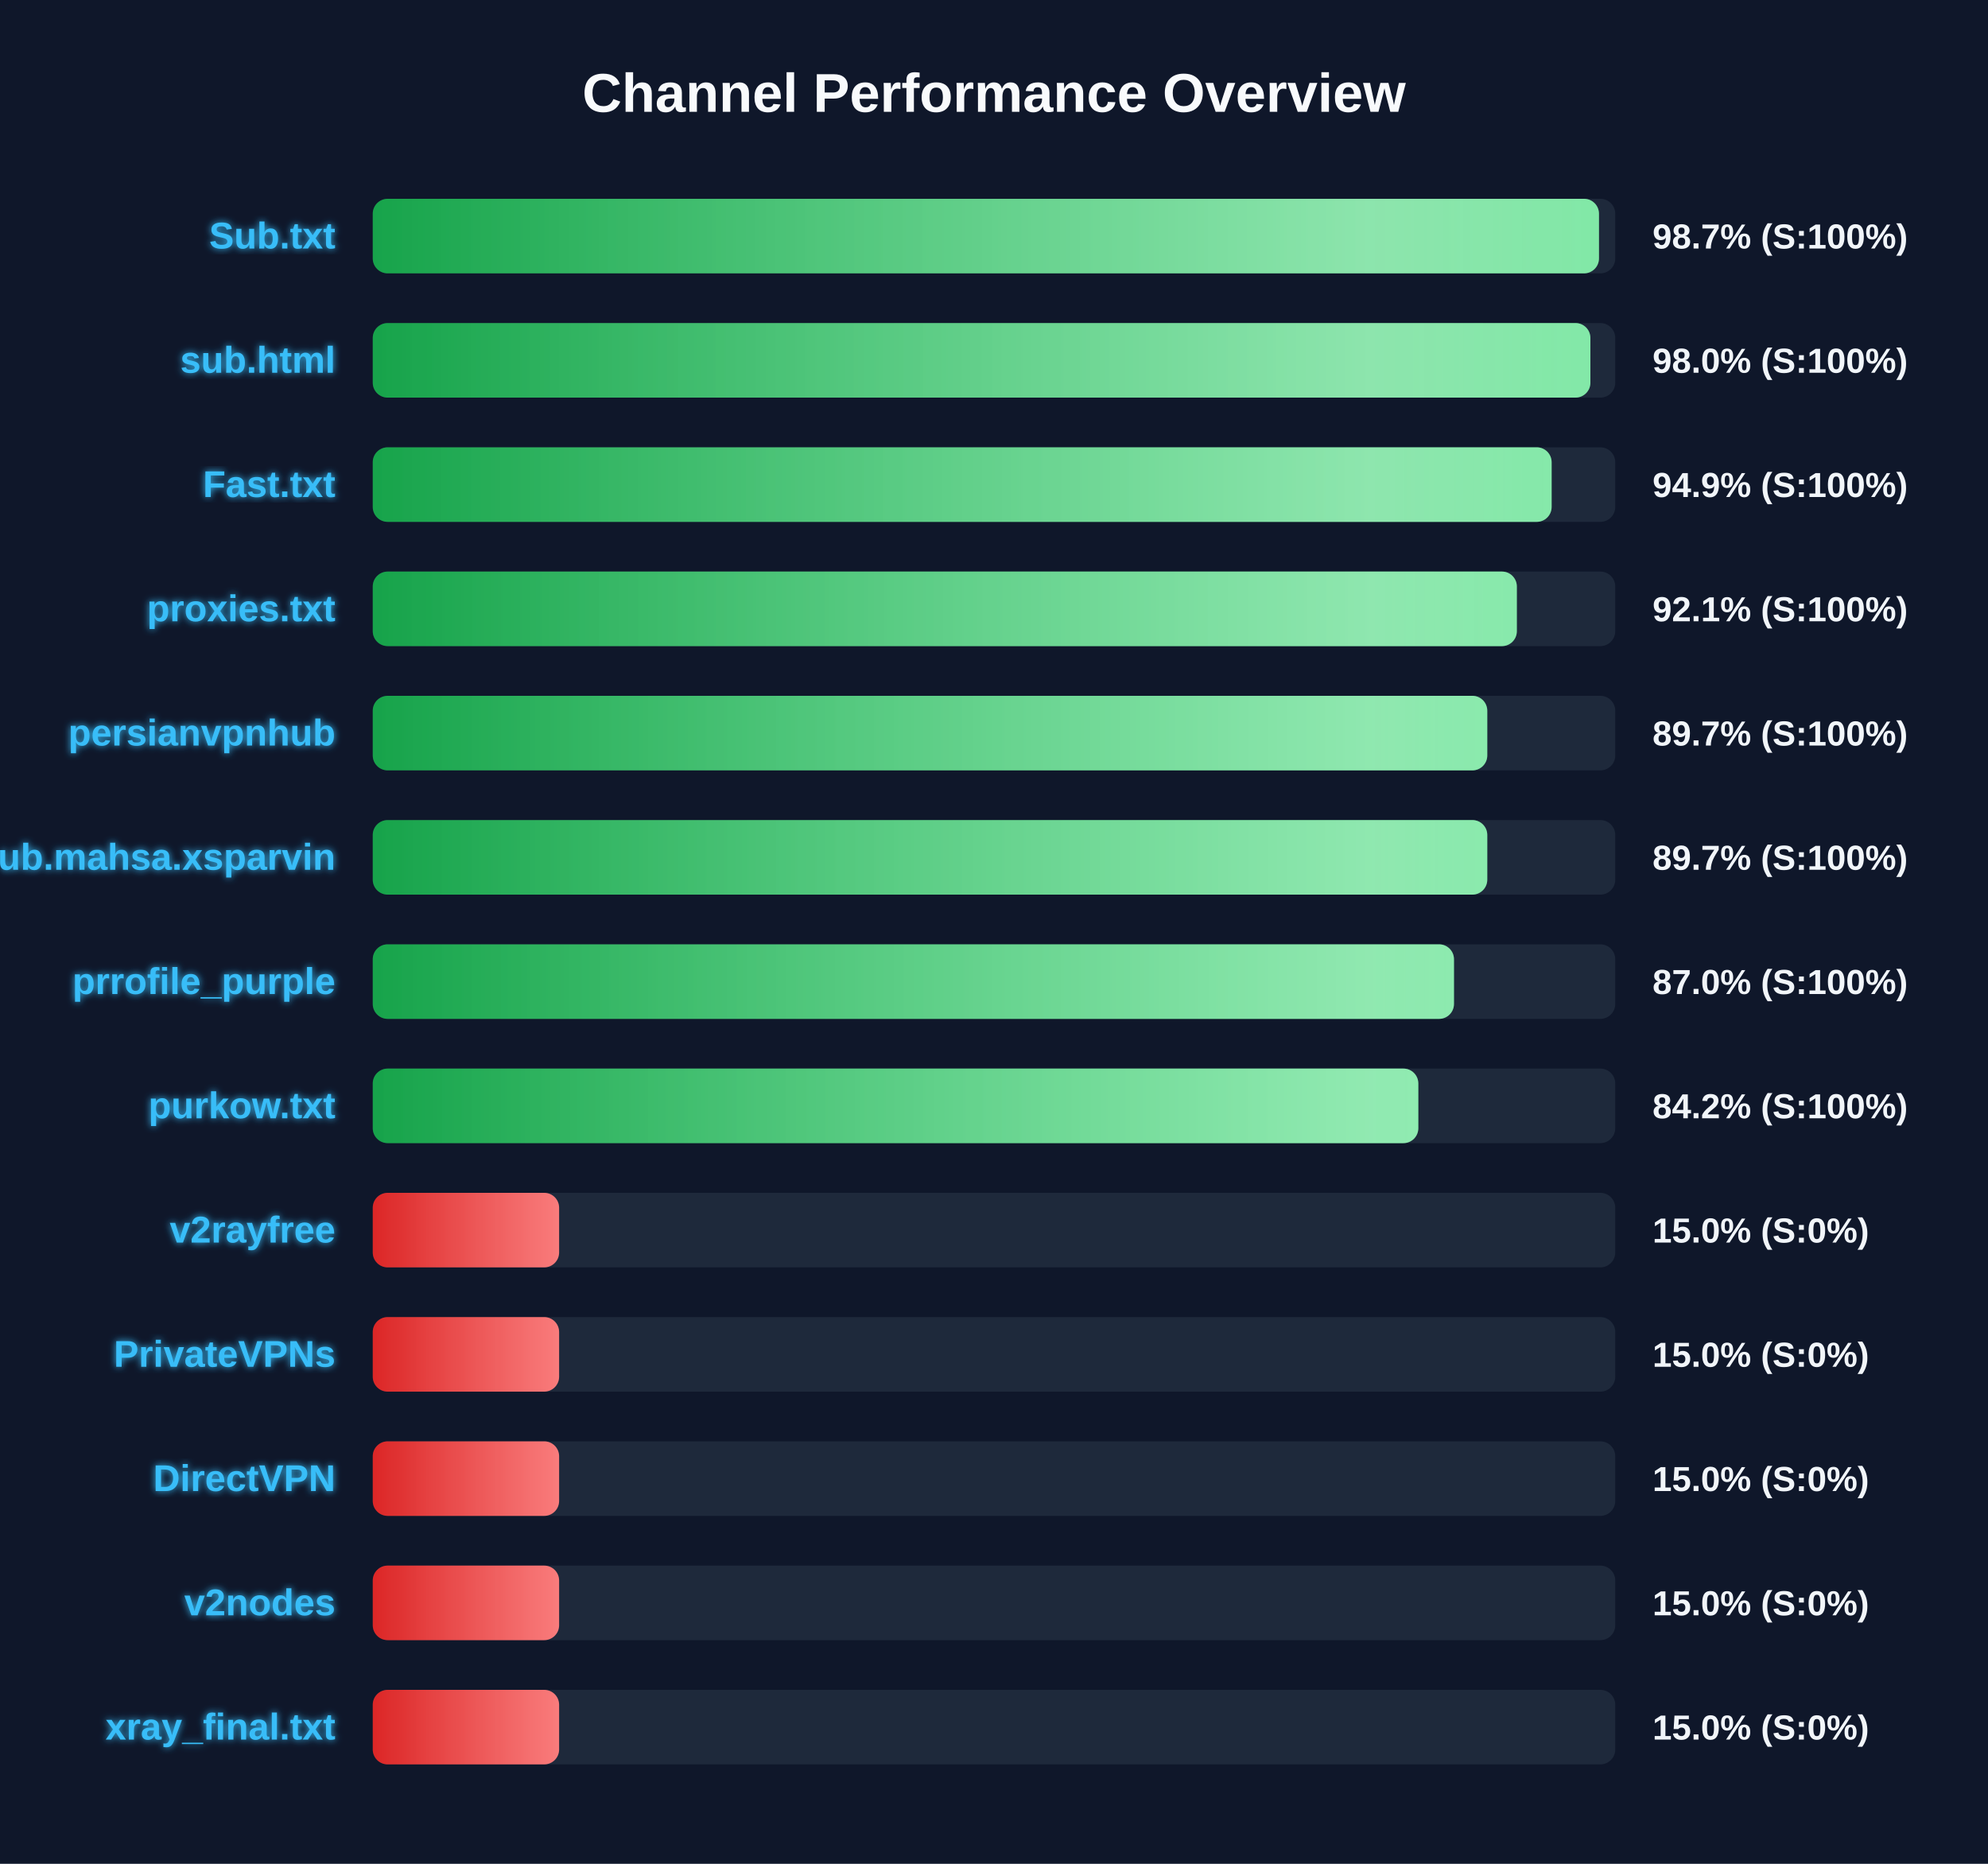
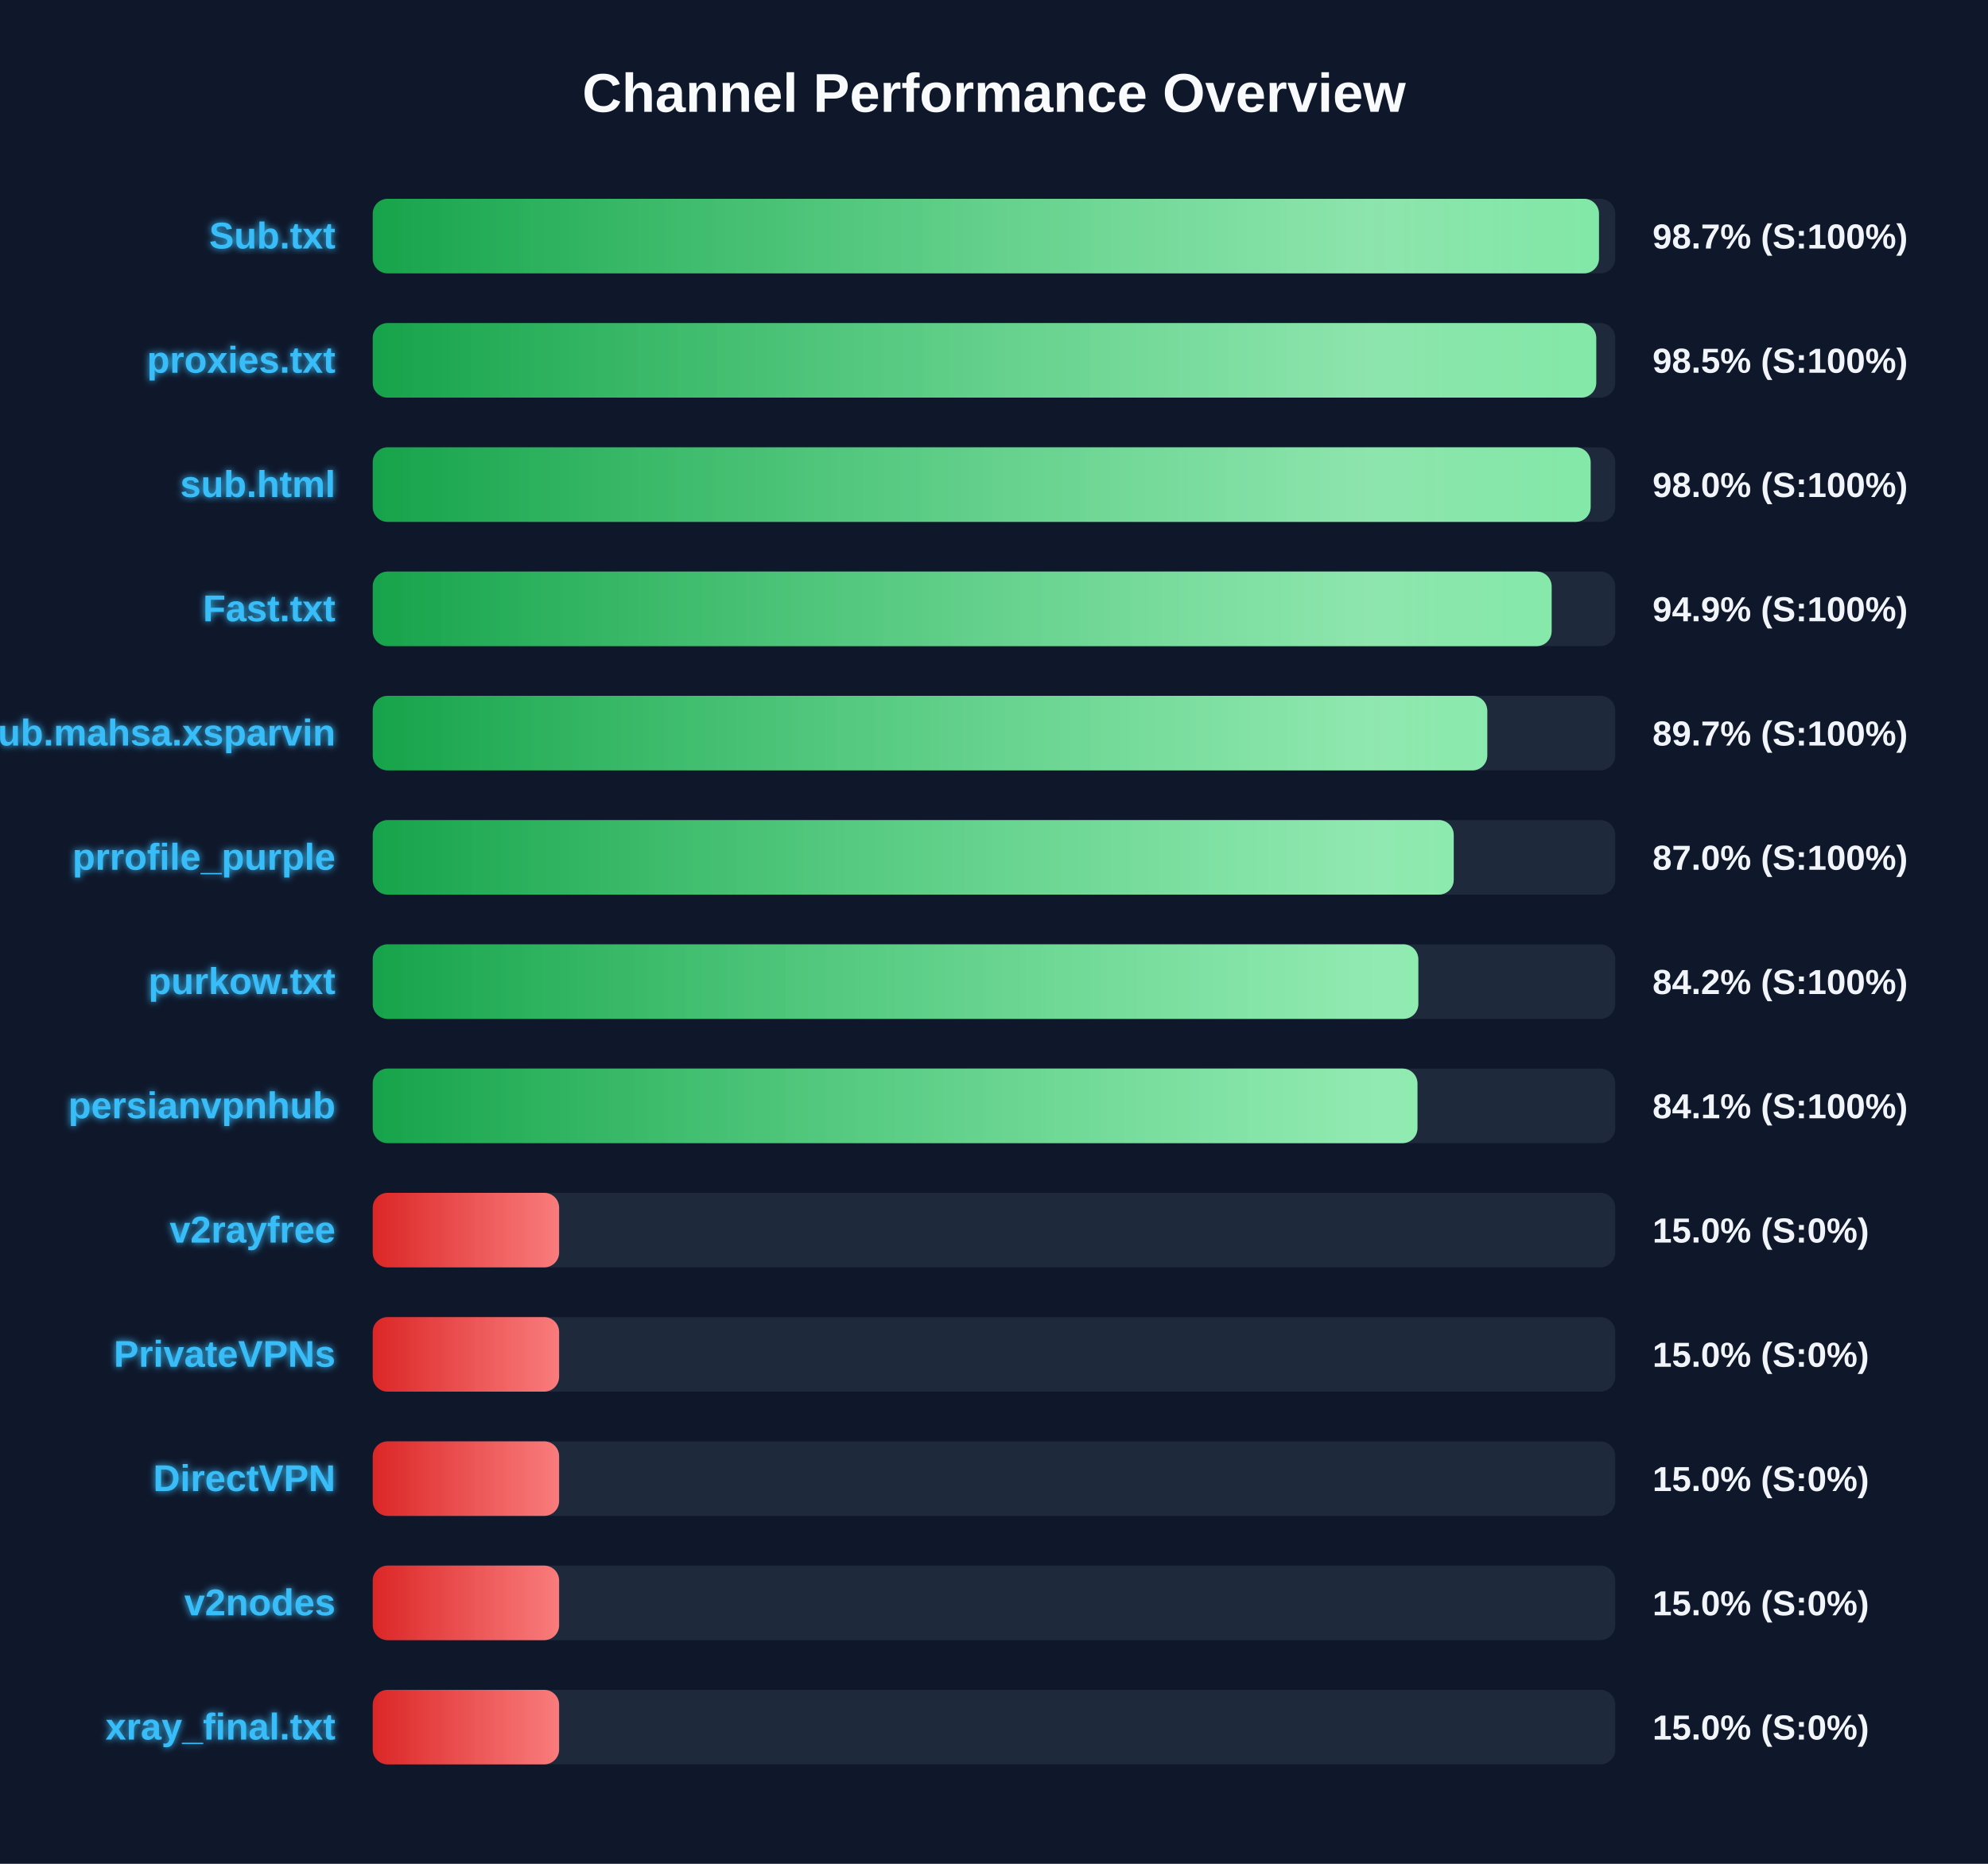
<svg xmlns="http://www.w3.org/2000/svg" width="800" height="750" version="1.1">
  <defs>
    <linearGradient id="grad-green" x1="0%" y1="0%" x2="100%" y2="0%">
      <stop offset="0%" stop-color="#16a34a" />
      <stop offset="100%" stop-color="#4ade80" />
    </linearGradient>
    <linearGradient id="grad-yellow" x1="0%" y1="0%" x2="100%" y2="0%">
      <stop offset="0%" stop-color="#ca8a04" />
      <stop offset="100%" stop-color="#fde047" />
    </linearGradient>
    <linearGradient id="grad-red" x1="0%" y1="0%" x2="100%" y2="0%">
      <stop offset="0%" stop-color="#dc2626" />
      <stop offset="100%" stop-color="#f87171" />
    </linearGradient>
    <linearGradient id="shimmer" x1="0%" y1="0%" x2="100%" y2="0%">
      <stop offset="0%" stop-color="rgba(255,255,255,0)" />
      <stop offset="50%" stop-color="rgba(255,255,255,0.4)" />
      <stop offset="100%" stop-color="rgba(255,255,255,0)" />
    </linearGradient>
    <filter id="glow" x="-20%" y="-20%" width="140%" height="140%">
      <feGaussianBlur stdDeviation="1.5" result="blur" />
      <feComposite in="SourceGraphic" in2="blur" operator="over" />
    </filter>
  </defs>
  <style>
        .bg-rect { fill: #0f172a; }
        .title { font: bold 22px 'Segoe UI', Arial, sans-serif; fill: #f8fafc; }
        .row { font: bold 15px 'Segoe UI', Arial, sans-serif; fill: #38bdf8; filter: url(#glow); }
        .score { font: bold 14px 'Segoe UI', Arial, sans-serif; fill: #f1f5f9; }
        @keyframes shimmer-anim {
            0% { transform: translateX(-100%); }
            100% { transform: translateX(200%); }
        }
        .shimmer-rect {
            animation: shimmer-anim 2.5s infinite linear;
        }
    </style>
  <rect width="100%" height="100%" class="bg-rect" />
  <text x="400" y="45" text-anchor="middle" class="title">Channel Performance Overview</text>
  <rect x="150" y="80" width="500" height="30" fill="#1e293b" rx="6" />
  <clipPath id="clip-0">
    <rect x="150" y="80" width="493.45" height="30" rx="6" />
  </clipPath>
  <rect x="150" y="80" width="493.45" height="30" fill="url(#grad-green)" rx="6" />
  <g clip-path="url(#clip-0)">
    <rect x="150" y="80" width="100%" height="30" fill="url(#shimmer)" class="shimmer-rect" />
  </g>
  <text x="135" y="100" text-anchor="end" class="row">Sub.txt</text>
  <text x="665" y="100" text-anchor="start" class="score">98.7% (S:100%)</text>
  <rect x="150" y="130" width="500" height="30" fill="#1e293b" rx="6" />
  <clipPath id="clip-1">
-     <rect x="150" y="130" width="490.0" height="30" rx="6" />
+     <rect x="150" y="130" width="492.35" height="30" rx="6" />
  </clipPath>
-   <rect x="150" y="130" width="490.0" height="30" fill="url(#grad-green)" rx="6" />
+   <rect x="150" y="130" width="492.35" height="30" fill="url(#grad-green)" rx="6" />
  <g clip-path="url(#clip-1)">
    <rect x="150" y="130" width="100%" height="30" fill="url(#shimmer)" class="shimmer-rect" />
  </g>
-   <text x="135" y="150" text-anchor="end" class="row">sub.html</text>
-   <text x="665" y="150" text-anchor="start" class="score">98.0% (S:100%)</text>
+   <text x="135" y="150" text-anchor="end" class="row">proxies.txt</text>
+   <text x="665" y="150" text-anchor="start" class="score">98.5% (S:100%)</text>
  <rect x="150" y="180" width="500" height="30" fill="#1e293b" rx="6" />
  <clipPath id="clip-2">
-     <rect x="150" y="180" width="474.4" height="30" rx="6" />
+     <rect x="150" y="180" width="490.1" height="30" rx="6" />
  </clipPath>
-   <rect x="150" y="180" width="474.4" height="30" fill="url(#grad-green)" rx="6" />
+   <rect x="150" y="180" width="490.1" height="30" fill="url(#grad-green)" rx="6" />
  <g clip-path="url(#clip-2)">
    <rect x="150" y="180" width="100%" height="30" fill="url(#shimmer)" class="shimmer-rect" />
  </g>
-   <text x="135" y="200" text-anchor="end" class="row">Fast.txt</text>
-   <text x="665" y="200" text-anchor="start" class="score">94.9% (S:100%)</text>
+   <text x="135" y="200" text-anchor="end" class="row">sub.html</text>
+   <text x="665" y="200" text-anchor="start" class="score">98.0% (S:100%)</text>
  <rect x="150" y="230" width="500" height="30" fill="#1e293b" rx="6" />
  <clipPath id="clip-3">
-     <rect x="150" y="230" width="460.4" height="30" rx="6" />
+     <rect x="150" y="230" width="474.4" height="30" rx="6" />
  </clipPath>
-   <rect x="150" y="230" width="460.4" height="30" fill="url(#grad-green)" rx="6" />
+   <rect x="150" y="230" width="474.4" height="30" fill="url(#grad-green)" rx="6" />
  <g clip-path="url(#clip-3)">
    <rect x="150" y="230" width="100%" height="30" fill="url(#shimmer)" class="shimmer-rect" />
  </g>
-   <text x="135" y="250" text-anchor="end" class="row">proxies.txt</text>
-   <text x="665" y="250" text-anchor="start" class="score">92.1% (S:100%)</text>
+   <text x="135" y="250" text-anchor="end" class="row">Fast.txt</text>
+   <text x="665" y="250" text-anchor="start" class="score">94.9% (S:100%)</text>
  <rect x="150" y="280" width="500" height="30" fill="#1e293b" rx="6" />
  <clipPath id="clip-4">
    <rect x="150" y="280" width="448.5" height="30" rx="6" />
  </clipPath>
  <rect x="150" y="280" width="448.5" height="30" fill="url(#grad-green)" rx="6" />
  <g clip-path="url(#clip-4)">
    <rect x="150" y="280" width="100%" height="30" fill="url(#shimmer)" class="shimmer-rect" />
  </g>
-   <text x="135" y="300" text-anchor="end" class="row">persianvpnhub</text>
+   <text x="135" y="300" text-anchor="end" class="row">Sub.mahsa.xsparvin</text>
  <text x="665" y="300" text-anchor="start" class="score">89.7% (S:100%)</text>
  <rect x="150" y="330" width="500" height="30" fill="#1e293b" rx="6" />
  <clipPath id="clip-5">
-     <rect x="150" y="330" width="448.5" height="30" rx="6" />
+     <rect x="150" y="330" width="435.0" height="30" rx="6" />
  </clipPath>
-   <rect x="150" y="330" width="448.5" height="30" fill="url(#grad-green)" rx="6" />
+   <rect x="150" y="330" width="435.0" height="30" fill="url(#grad-green)" rx="6" />
  <g clip-path="url(#clip-5)">
    <rect x="150" y="330" width="100%" height="30" fill="url(#shimmer)" class="shimmer-rect" />
  </g>
-   <text x="135" y="350" text-anchor="end" class="row">Sub.mahsa.xsparvin</text>
-   <text x="665" y="350" text-anchor="start" class="score">89.7% (S:100%)</text>
+   <text x="135" y="350" text-anchor="end" class="row">prrofile_purple</text>
+   <text x="665" y="350" text-anchor="start" class="score">87.0% (S:100%)</text>
  <rect x="150" y="380" width="500" height="30" fill="#1e293b" rx="6" />
  <clipPath id="clip-6">
-     <rect x="150" y="380" width="435.1" height="30" rx="6" />
+     <rect x="150" y="380" width="420.75" height="30" rx="6" />
  </clipPath>
-   <rect x="150" y="380" width="435.1" height="30" fill="url(#grad-green)" rx="6" />
+   <rect x="150" y="380" width="420.75" height="30" fill="url(#grad-green)" rx="6" />
  <g clip-path="url(#clip-6)">
    <rect x="150" y="380" width="100%" height="30" fill="url(#shimmer)" class="shimmer-rect" />
  </g>
-   <text x="135" y="400" text-anchor="end" class="row">prrofile_purple</text>
-   <text x="665" y="400" text-anchor="start" class="score">87.0% (S:100%)</text>
+   <text x="135" y="400" text-anchor="end" class="row">purkow.txt</text>
+   <text x="665" y="400" text-anchor="start" class="score">84.2% (S:100%)</text>
  <rect x="150" y="430" width="500" height="30" fill="#1e293b" rx="6" />
  <clipPath id="clip-7">
-     <rect x="150" y="430" width="420.75" height="30" rx="6" />
+     <rect x="150" y="430" width="420.4" height="30" rx="6" />
  </clipPath>
-   <rect x="150" y="430" width="420.75" height="30" fill="url(#grad-green)" rx="6" />
+   <rect x="150" y="430" width="420.4" height="30" fill="url(#grad-green)" rx="6" />
  <g clip-path="url(#clip-7)">
    <rect x="150" y="430" width="100%" height="30" fill="url(#shimmer)" class="shimmer-rect" />
  </g>
-   <text x="135" y="450" text-anchor="end" class="row">purkow.txt</text>
-   <text x="665" y="450" text-anchor="start" class="score">84.2% (S:100%)</text>
+   <text x="135" y="450" text-anchor="end" class="row">persianvpnhub</text>
+   <text x="665" y="450" text-anchor="start" class="score">84.1% (S:100%)</text>
  <rect x="150" y="480" width="500" height="30" fill="#1e293b" rx="6" />
  <clipPath id="clip-8">
    <rect x="150" y="480" width="75.0" height="30" rx="6" />
  </clipPath>
  <rect x="150" y="480" width="75.0" height="30" fill="url(#grad-red)" rx="6" />
  <g clip-path="url(#clip-8)">
    <rect x="150" y="480" width="100%" height="30" fill="url(#shimmer)" class="shimmer-rect" />
  </g>
  <text x="135" y="500" text-anchor="end" class="row">v2rayfree</text>
  <text x="665" y="500" text-anchor="start" class="score">15.0% (S:0%)</text>
  <rect x="150" y="530" width="500" height="30" fill="#1e293b" rx="6" />
  <clipPath id="clip-9">
    <rect x="150" y="530" width="75.0" height="30" rx="6" />
  </clipPath>
  <rect x="150" y="530" width="75.0" height="30" fill="url(#grad-red)" rx="6" />
  <g clip-path="url(#clip-9)">
    <rect x="150" y="530" width="100%" height="30" fill="url(#shimmer)" class="shimmer-rect" />
  </g>
  <text x="135" y="550" text-anchor="end" class="row">PrivateVPNs</text>
  <text x="665" y="550" text-anchor="start" class="score">15.0% (S:0%)</text>
  <rect x="150" y="580" width="500" height="30" fill="#1e293b" rx="6" />
  <clipPath id="clip-10">
    <rect x="150" y="580" width="75.0" height="30" rx="6" />
  </clipPath>
  <rect x="150" y="580" width="75.0" height="30" fill="url(#grad-red)" rx="6" />
  <g clip-path="url(#clip-10)">
    <rect x="150" y="580" width="100%" height="30" fill="url(#shimmer)" class="shimmer-rect" />
  </g>
  <text x="135" y="600" text-anchor="end" class="row">DirectVPN</text>
  <text x="665" y="600" text-anchor="start" class="score">15.0% (S:0%)</text>
  <rect x="150" y="630" width="500" height="30" fill="#1e293b" rx="6" />
  <clipPath id="clip-11">
    <rect x="150" y="630" width="75.0" height="30" rx="6" />
  </clipPath>
  <rect x="150" y="630" width="75.0" height="30" fill="url(#grad-red)" rx="6" />
  <g clip-path="url(#clip-11)">
    <rect x="150" y="630" width="100%" height="30" fill="url(#shimmer)" class="shimmer-rect" />
  </g>
  <text x="135" y="650" text-anchor="end" class="row">v2nodes</text>
  <text x="665" y="650" text-anchor="start" class="score">15.0% (S:0%)</text>
  <rect x="150" y="680" width="500" height="30" fill="#1e293b" rx="6" />
  <clipPath id="clip-12">
    <rect x="150" y="680" width="75.0" height="30" rx="6" />
  </clipPath>
  <rect x="150" y="680" width="75.0" height="30" fill="url(#grad-red)" rx="6" />
  <g clip-path="url(#clip-12)">
    <rect x="150" y="680" width="100%" height="30" fill="url(#shimmer)" class="shimmer-rect" />
  </g>
  <text x="135" y="700" text-anchor="end" class="row">xray_final.txt</text>
  <text x="665" y="700" text-anchor="start" class="score">15.0% (S:0%)</text>
</svg>
